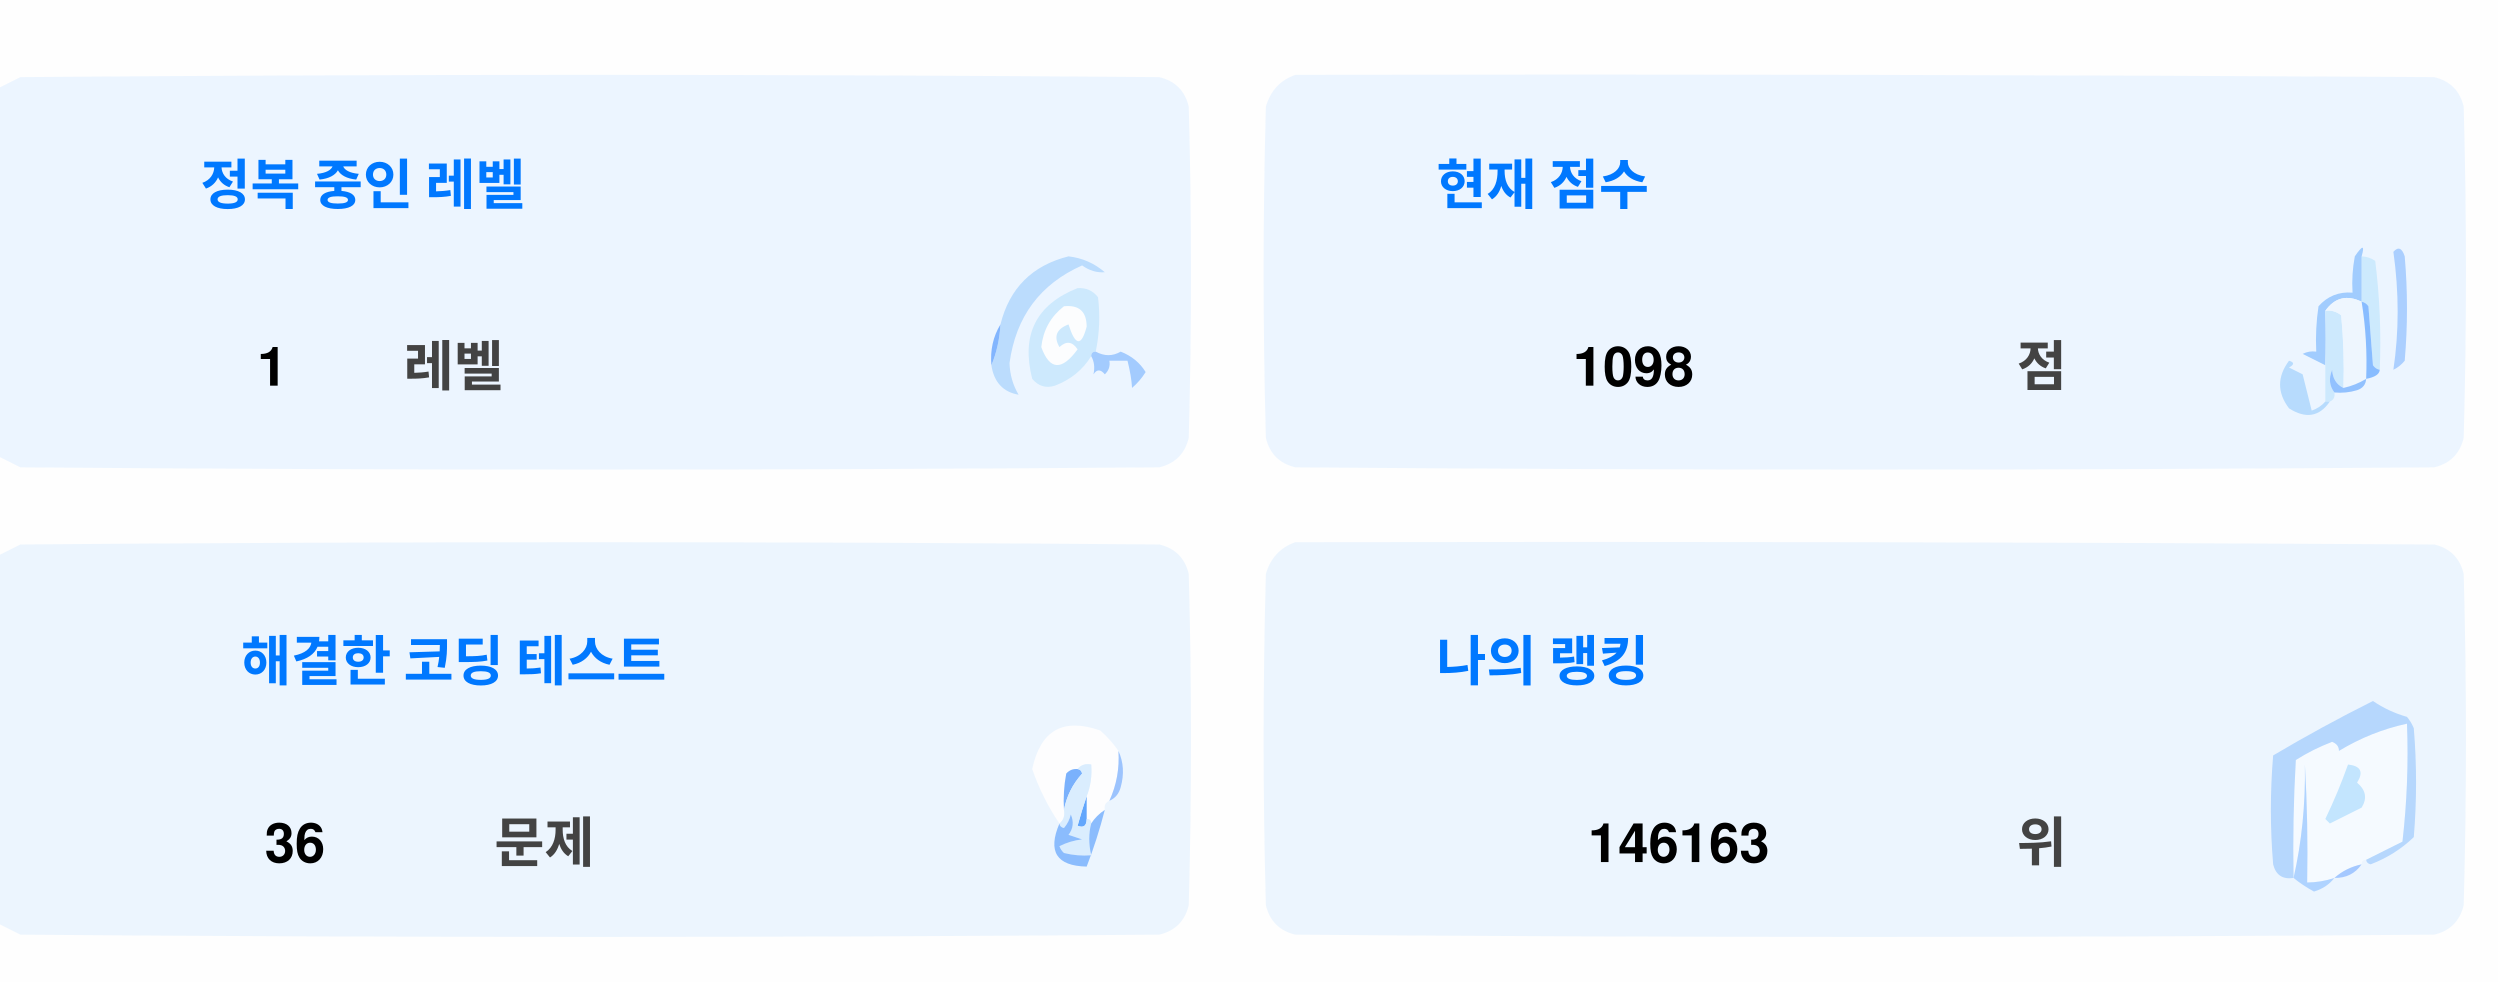
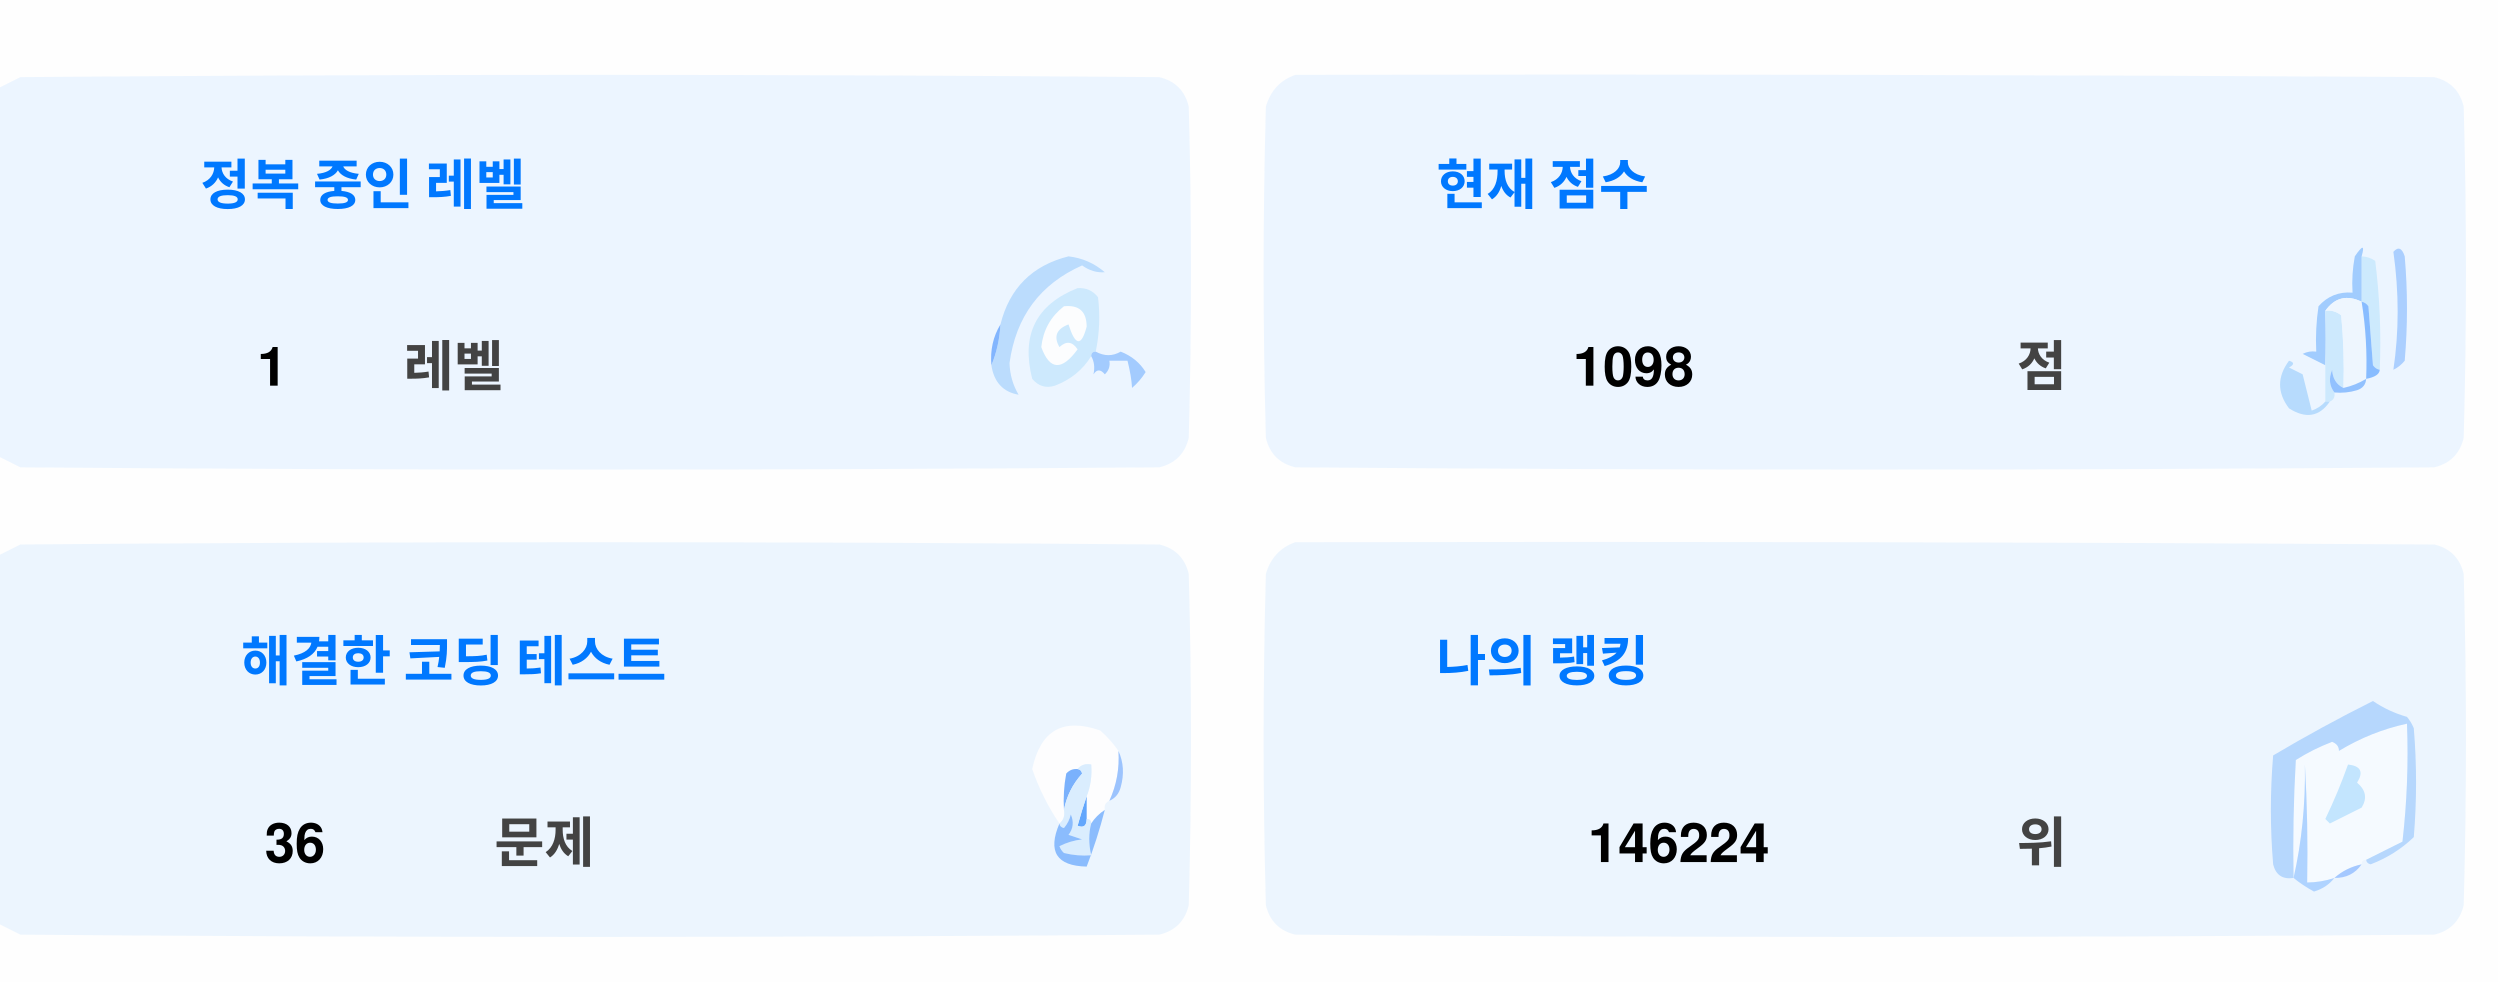
<svg xmlns="http://www.w3.org/2000/svg" version="1.1" width="551px" height="217px" style="shape-rendering:geometricPrecision; text-rendering:geometricPrecision; image-rendering:optimizeQuality; fill-rule:evenodd; clip-rule:evenodd">
  <style>.title {fill: #434343;font-size: 1rem;line-height: 1.5rem;font-weight: bold;font-family: -apple-system, BlinkMacSystemFont, Segoe UI, Helvetica, Arial, sans-serif, Apple Color Emoji, Segoe UI Emoji;}.desc {fill: #434343;font-size: 2.5rem;font-weight: bold;line-height: 1.5rem;font-family: -apple-system, BlinkMacSystemFont, Segoe UI, Helvetica, Arial, sans-serif, Apple Color Emoji, Segoe UI Emoji;}.desc-2 {fill: #434343;font-size: 1rem;font-weight: bold;line-height: 1.5rem;font-family: -apple-system, BlinkMacSystemFont, Segoe UI, Helvetica, Arial, sans-serif, Apple Color Emoji, Segoe UI Emoji;}.text, .desc {animation: twinkling 4s ease-in-out infinite;}@keyframes twinkling {40% { opacity: 1; }50% { opacity: 0.5; }60% { opacity: 1; }70% { opacity: 0.5; }80% { opacity: 1; }}</style>
  <g>
    <path style="opacity:1" fill="#fefefe" d="M -0.5,-0.5 C 183.167,-0.5 366.833,-0.5 550.5,-0.5C 550.5,71.833 550.5,144.167 550.5,216.5C 366.833,216.5 183.167,216.5 -0.5,216.5C -0.5,212.167 -0.5,207.833 -0.5,203.5C 1.14,204.32 2.807,205.153 4.5,206C 88.167,206.667 171.833,206.667 255.5,206C 259,205.167 261.167,203 262,199.5C 262.667,175.167 262.667,150.833 262,126.5C 261.167,123 259,120.833 255.5,120C 171.833,119.333 88.167,119.333 4.5,120C 2.807,120.847 1.14,121.68 -0.5,122.5C -0.5,115.167 -0.5,107.833 -0.5,100.5C 1.14,101.32 2.807,102.153 4.5,103C 88.167,103.667 171.833,103.667 255.5,103C 259,102.167 261.167,100 262,96.5C 262.667,72.167 262.667,47.833 262,23.5C 261.167,20 259,17.833 255.5,17C 171.833,16.333 88.167,16.333 4.5,17C 2.807,17.847 1.14,18.68 -0.5,19.5C -0.5,12.833 -0.5,6.167 -0.5,-0.5 Z" />
  </g>
  <g>
    <path style="opacity:1" fill="#ecf5ff" d="M -0.5,100.5 C -0.5,73.5 -0.5,46.5 -0.5,19.5C 1.14,18.68 2.807,17.847 4.5,17C 88.167,16.333 171.833,16.333 255.5,17C 259,17.833 261.167,20 262,23.5C 262.667,47.833 262.667,72.167 262,96.5C 261.167,100 259,102.167 255.5,103C 171.833,103.667 88.167,103.667 4.5,103C 2.807,102.153 1.14,101.32 -0.5,100.5 Z" />
  </g>
  <g>
    <path style="opacity:1" fill="#ecf5ff" d="M 285.5,16.5 C 369.167,16.333 452.834,16.5 536.5,17C 540,17.833 542.167,20 543,23.5C 543.667,47.833 543.667,72.167 543,96.5C 542.167,100 540,102.167 536.5,103C 452.833,103.667 369.167,103.667 285.5,103C 282,102.167 279.833,100 279,96.5C 278.333,72.167 278.333,47.833 279,23.5C 280.018,19.985 282.185,17.652 285.5,16.5 Z" />
  </g>
  <g>
    <path style="opacity:1" fill="#cdeafd" d="M 520.5,56.5 C 521.583,56.539 522.583,56.873 523.5,57.5C 524.498,65.472 524.831,73.472 524.5,81.5C 523.883,81.389 523.383,81.056 523,80.5C 522.667,76.167 522.333,71.833 522,67.5C 521.617,66.944 521.117,66.611 520.5,66.5C 520.5,63.167 520.5,59.833 520.5,56.5 Z" />
  </g>
  <g>
    <path style="opacity:1" fill="#abcfff" d="M 527.5,55.5 C 528.566,54.308 529.399,54.641 530,56.5C 530.667,64.167 530.667,71.833 530,79.5C 529.311,80.357 528.478,81.023 527.5,81.5C 528.758,73.08 528.758,64.414 527.5,55.5 Z" />
  </g>
  <g>
    <path style="opacity:1" fill="#bbdcfd" d="M 218.5,80.5 C 219.657,77.727 220.324,74.727 220.5,71.5C 222.49,63.51 227.49,58.51 235.5,56.5C 238.528,56.847 241.194,58.014 243.5,60C 241.744,60.141 240.078,59.641 238.5,58.5C 229.247,62.607 223.914,69.773 222.5,80C 222.565,82.526 223.232,84.859 224.5,87C 221.07,86.397 219.07,84.231 218.5,80.5 Z" />
  </g>
  <g>
    <path style="opacity:1" fill="#cde9fd" d="M 241.5,77.5 C 240.833,77.5 240.5,77.833 240.5,78.5C 238.628,81.529 235.961,83.695 232.5,85C 230.536,85.624 228.869,85.124 227.5,83.5C 225.021,73.791 228.354,67.124 237.5,63.5C 239.374,63.39 240.874,64.056 242,65.5C 242.497,69.524 242.331,73.524 241.5,77.5 Z" />
  </g>
  <g>
    <path style="opacity:1" fill="#fcfdfe" d="M 234.5,67.5 C 237.826,67.162 239.493,68.662 239.5,72C 238.334,76.434 237,76.267 235.5,71.5C 232.832,72.515 232.166,74.182 233.5,76.5C 235.017,75.089 236.351,75.256 237.5,77C 234.006,81.771 231.34,81.605 229.5,76.5C 229.904,72.771 231.571,69.771 234.5,67.5 Z" />
  </g>
  <g>
    <path style="opacity:1" fill="#a1ccfe" d="M 520.5,56.5 C 520.5,59.833 520.5,63.167 520.5,66.5C 517.238,64.922 514.572,65.589 512.5,68.5C 512.617,72.81 512.617,76.81 512.5,80.5C 510.86,79.68 509.193,78.847 507.5,78C 508.448,77.517 509.448,77.35 510.5,77.5C 510.335,74.15 510.502,70.817 511,67.5C 512.995,65.253 515.495,64.253 518.5,64.5C 518.336,61.813 518.503,59.146 519,56.5C 520.731,53.969 521.231,53.969 520.5,56.5 Z" />
  </g>
  <g>
    <path style="opacity:1" fill="#cde9fd" d="M 512.5,68.5 C 513.822,68.33 514.989,68.663 516,69.5C 516.499,74.823 516.666,80.156 516.5,85.5C 514.955,84.77 514.122,83.437 514,81.5C 513.22,83.387 513.387,85.054 514.5,86.5C 514.672,87.492 514.338,88.158 513.5,88.5C 513.167,88.5 512.833,88.5 512.5,88.5C 512.5,85.833 512.5,83.167 512.5,80.5C 512.617,76.81 512.617,72.81 512.5,68.5 Z" />
  </g>
  <g>
    <path style="opacity:1" fill="#eef6fe" d="M 520.5,66.5 C 521.407,72.106 521.74,77.773 521.5,83.5C 519.95,84.441 518.284,85.108 516.5,85.5C 516.666,80.156 516.499,74.823 516,69.5C 514.989,68.663 513.822,68.33 512.5,68.5C 514.572,65.589 517.238,64.922 520.5,66.5 Z" />
  </g>
  <g>
    <path style="opacity:1" fill="#88bcff" d="M 520.5,66.5 C 521.117,66.611 521.617,66.944 522,67.5C 522.333,71.833 522.667,76.167 523,80.5C 523.383,81.056 523.883,81.389 524.5,81.5C 524.445,82.469 523.445,83.136 521.5,83.5C 521.74,77.773 521.407,72.106 520.5,66.5 Z" />
  </g>
  <g>
    <path style="opacity:1" fill="#82b5fe" d="M 220.5,71.5 C 220.324,74.727 219.657,77.727 218.5,80.5C 218.215,77.171 218.882,74.171 220.5,71.5 Z" />
  </g>
  <g>
    <path style="opacity:1" fill="#a3cbfe" d="M 240.5,78.5 C 240.5,77.833 240.833,77.5 241.5,77.5C 243.391,78.536 245.224,78.536 247,77.5C 249.391,78.429 251.225,79.929 252.5,82C 251.681,83.319 250.681,84.486 249.5,85.5C 249.409,83.777 249.075,81.777 248.5,79.5C 247.167,79.5 245.833,79.5 244.5,79.5C 244.719,80.675 244.386,81.675 243.5,82.5C 242.575,81.359 241.741,81.359 241,82.5C 241.331,80.981 241.164,79.648 240.5,78.5 Z" />
  </g>
  <g>
    <path style="opacity:1" fill="#b7dbfd" d="M 512.5,88.5 C 512.833,88.5 513.167,88.5 513.5,88.5C 511.199,91.857 508.199,92.357 504.5,90C 501.872,86.535 501.872,83.035 504.5,79.5C 505.696,79.846 505.696,80.346 504.5,81C 505.5,81.5 506.5,82 507.5,82.5C 508.167,85.167 508.833,87.833 509.5,90.5C 510.739,90.058 511.739,89.391 512.5,88.5 Z" />
  </g>
  <g>
    <path style="opacity:1" fill="#92c1fe" d="M 516.5,85.5 C 518.284,85.108 519.95,84.441 521.5,83.5C 521.423,84.75 520.756,85.583 519.5,86C 517.866,86.493 516.199,86.66 514.5,86.5C 513.387,85.054 513.22,83.387 514,81.5C 514.122,83.437 514.955,84.77 516.5,85.5 Z" />
  </g>
  <g>
    <path style="opacity:1" fill="#ecf5fe" d="M -0.5,203.5 C -0.5,176.5 -0.5,149.5 -0.5,122.5C 1.14,121.68 2.807,120.847 4.5,120C 88.167,119.333 171.833,119.333 255.5,120C 259,120.833 261.167,123 262,126.5C 262.667,150.833 262.667,175.167 262,199.5C 261.167,203 259,205.167 255.5,206C 171.833,206.667 88.167,206.667 4.5,206C 2.807,205.153 1.14,204.32 -0.5,203.5 Z" />
  </g>
  <g>
    <path style="opacity:1" fill="#ecf5fe" d="M 285.5,119.5 C 369.167,119.333 452.834,119.5 536.5,120C 540,120.833 542.167,123 543,126.5C 543.667,150.833 543.667,175.167 543,199.5C 542.167,203 540,205.167 536.5,206C 452.833,206.667 369.167,206.667 285.5,206C 282,205.167 279.833,203 279,199.5C 278.333,175.167 278.333,150.833 279,126.5C 280.018,122.985 282.185,120.652 285.5,119.5 Z" />
  </g>
  <g>
    <path style="opacity:1" fill="#fdfdfe" d="M 246.5,165.5 C 246.758,169.367 246.092,173.034 244.5,176.5C 243.662,176.842 243.328,177.508 243.5,178.5C 242.272,179.306 241.272,180.306 240.5,181.5C 240.5,180.833 240.167,180.5 239.5,180.5C 239.5,178.833 239.5,177.167 239.5,175.5C 240.369,173.283 240.702,170.95 240.5,168.5C 239.209,168.263 238.209,168.596 237.5,169.5C 236.504,169.414 235.671,169.748 235,170.5C 234.503,173.146 234.336,175.813 234.5,178.5C 234.737,179.791 234.404,180.791 233.5,181.5C 230.986,177.806 228.986,173.806 227.5,169.5C 229.309,160.957 234.309,158.124 242.5,161C 244.07,162.397 245.404,163.897 246.5,165.5 Z" />
  </g>
  <g>
    <path style="opacity:1" fill="#f5faff" d="M 521.5,189.5 C 520.833,189.5 520.5,189.833 520.5,190.5C 518.181,190.992 516.181,191.992 514.5,193.5C 512.565,194.15 510.565,194.483 508.5,194.5C 508.666,185.827 508.5,177.16 508,168.5C 508.141,177.227 507.308,185.56 505.5,193.5C 505.334,184.827 505.5,176.16 506,167.5C 508.527,165.903 511.194,164.57 514,163.5C 515.011,163.892 515.511,164.559 515.5,165.5C 520.21,162.641 525.21,160.641 530.5,159.5C 530.831,168.192 530.498,176.859 529.5,185.5C 526.807,186.847 524.14,188.18 521.5,189.5 Z" />
  </g>
  <g>
    <path style="opacity:1" fill="#b6d7fd" d="M 521.5,189.5 C 524.14,188.18 526.807,186.847 529.5,185.5C 530.498,176.859 530.831,168.192 530.5,159.5C 525.21,160.641 520.21,162.641 515.5,165.5C 515.511,164.559 515.011,163.892 514,163.5C 511.194,164.57 508.527,165.903 506,167.5C 505.5,176.16 505.334,184.827 505.5,193.5C 503.089,193.863 501.589,192.863 501,190.5C 500.333,182.5 500.333,174.5 501,166.5C 508.173,162.246 515.507,158.246 523,154.5C 525.304,156.068 527.804,157.235 530.5,158C 531.126,158.75 531.626,159.584 532,160.5C 532.667,168.5 532.667,176.5 532,184.5C 529.292,187.111 526.125,189.111 522.5,190.5C 521.893,190.376 521.56,190.043 521.5,189.5 Z" />
  </g>
  <g>
    <path style="opacity:1" fill="#c3e5fe" d="M 517.5,168.5 C 520.317,168.801 520.984,170.134 519.5,172.5C 521.439,174.122 521.772,175.956 520.5,178C 518.167,179.167 515.833,180.333 513.5,181.5C 513.167,181.167 512.833,180.833 512.5,180.5C 514.414,176.515 516.081,172.515 517.5,168.5 Z" />
  </g>
  <g>
    <path style="opacity:1" fill="#7ab1fc" d="M 237.5,169.5 C 238.043,169.56 238.376,169.893 238.5,170.5C 236.395,172.836 235.062,175.503 234.5,178.5C 234.336,175.813 234.503,173.146 235,170.5C 235.671,169.748 236.504,169.414 237.5,169.5 Z" />
  </g>
  <g>
    <path style="opacity:1" fill="#afd3ff" d="M 514.5,193.5 C 513.378,194.947 511.878,195.947 510,196.5C 508.348,195.601 506.848,194.601 505.5,193.5C 507.308,185.56 508.141,177.227 508,168.5C 508.5,177.16 508.666,185.827 508.5,194.5C 510.565,194.483 512.565,194.15 514.5,193.5 Z" />
  </g>
  <g>
    <path style="opacity:1" fill="#9cc3fd" d="M 246.5,165.5 C 247.634,167.966 247.801,170.633 247,173.5C 246.623,174.942 245.79,175.942 244.5,176.5C 246.092,173.034 246.758,169.367 246.5,165.5 Z" />
  </g>
  <g>
    <path style="opacity:1" fill="#62a6fc" d="M 239.5,175.5 C 239.5,177.167 239.5,178.833 239.5,180.5C 239.483,182.028 238.816,182.528 237.5,182C 238.117,179.723 238.784,177.556 239.5,175.5 Z" />
  </g>
  <g>
    <path style="opacity:1" fill="#daedfe" d="M 237.5,169.5 C 238.209,168.596 239.209,168.263 240.5,168.5C 240.702,170.95 240.369,173.283 239.5,175.5C 238.784,177.556 238.117,179.723 237.5,182C 238.816,182.528 239.483,182.028 239.5,180.5C 240.167,180.5 240.5,180.833 240.5,181.5C 239.918,183.669 239.918,186.002 240.5,188.5C 238.473,188.662 236.473,188.495 234.5,188C 234.043,187.586 233.709,187.086 233.5,186.5C 235.078,185.702 236.744,185.202 238.5,185C 237.5,184.667 236.5,184.333 235.5,184C 236.554,182.612 236.72,181.112 236,179.5C 235.751,180.624 235.251,181.624 234.5,182.5C 233.893,182.376 233.56,182.043 233.5,181.5C 234.404,180.791 234.737,179.791 234.5,178.5C 235.062,175.503 236.395,172.836 238.5,170.5C 238.376,169.893 238.043,169.56 237.5,169.5 Z" />
  </g>
  <g>
    <path style="opacity:1" fill="#8bbcfd" d="M 243.5,178.5 C 242.395,182.803 241.062,186.969 239.5,191C 232.857,190.847 230.857,187.68 233.5,181.5C 233.56,182.043 233.893,182.376 234.5,182.5C 235.251,181.624 235.751,180.624 236,179.5C 236.72,181.112 236.554,182.612 235.5,184C 236.5,184.333 237.5,184.667 238.5,185C 236.744,185.202 235.078,185.702 233.5,186.5C 233.709,187.086 234.043,187.586 234.5,188C 236.473,188.495 238.473,188.662 240.5,188.5C 239.918,186.002 239.918,183.669 240.5,181.5C 241.272,180.306 242.272,179.306 243.5,178.5 Z" />
  </g>
  <g>
    <path style="opacity:1" fill="#a4c8ff" d="M 520.5,190.5 C 519.089,192.539 517.089,193.539 514.5,193.5C 516.181,191.992 518.181,190.992 520.5,190.5 Z" />
  </g>
  <text text-anchor="middle" x="80" y="45" class="title" style="fill:#0078ff;" stroke="#none" stroke-width="1">정복 중인 레벨</text>
  <text text-anchor="middle" x="60" y="85" class="desc" style="fill:#000000;" stroke="#none" stroke-width="1">1</text>
  <text text-anchor="middle" x="100" y="85" class="desc-2" style="fill:#434343;" stroke="#none" stroke-width="1">레벨</text>
  <text text-anchor="middle" x="340" y="45" class="title" style="fill:#0078ff;" stroke="#none" stroke-width="1">현재 점수</text>
  <text text-anchor="middle" x="360" y="85" class="desc" style="fill:#000000;" stroke="#none" stroke-width="1">1098</text>
  <text text-anchor="middle" x="450" y="85" class="desc-2" style="fill:#434343;" stroke="#none" stroke-width="1">점</text>
  <text text-anchor="middle" x="100" y="150" class="title" style="fill:#0078ff;" stroke="#none" stroke-width="1">해결한 코딩 테스트</text>
  <text text-anchor="middle" x="65" y="190" class="desc" style="fill:#000000;" stroke="#none" stroke-width="1">36</text>
  <text text-anchor="middle" x="120" y="190" class="desc-2" style="fill:#434343;" stroke="#none" stroke-width="1">문제</text>
  <text text-anchor="middle" x="340" y="150" class="title" style="fill:#0078ff;" stroke="#none" stroke-width="1">나의 랭킹</text>
-   <text text-anchor="middle" x="370" y="190" class="desc" style="fill:#000000;" stroke="#none" stroke-width="1">146163</text>
+   <text text-anchor="middle" x="370" y="190" class="desc" style="fill:#000000;" stroke="#none" stroke-width="1">146224</text>
  <text text-anchor="middle" x="450" y="190" class="desc-2" style="fill:#434343;" stroke="#none" stroke-width="1">위</text>
</svg>
